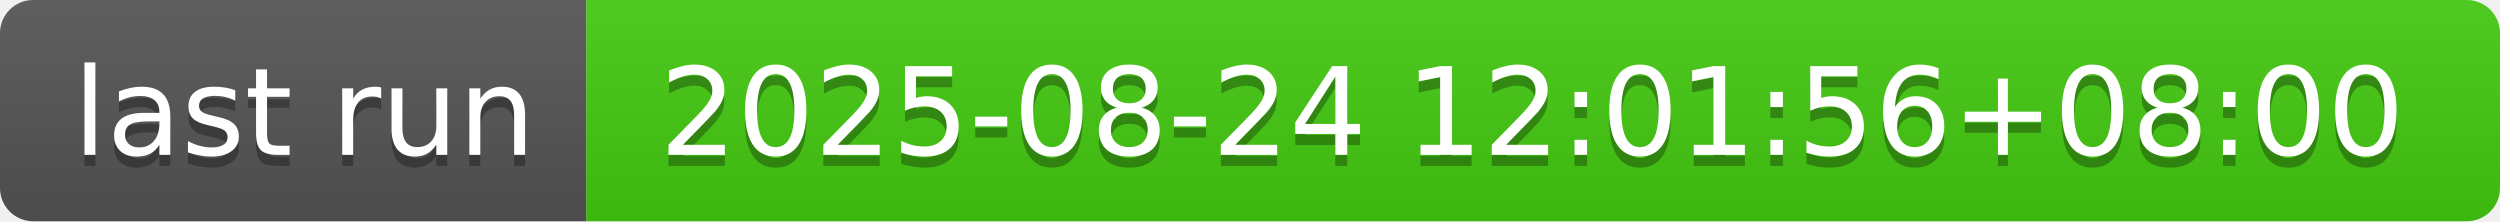
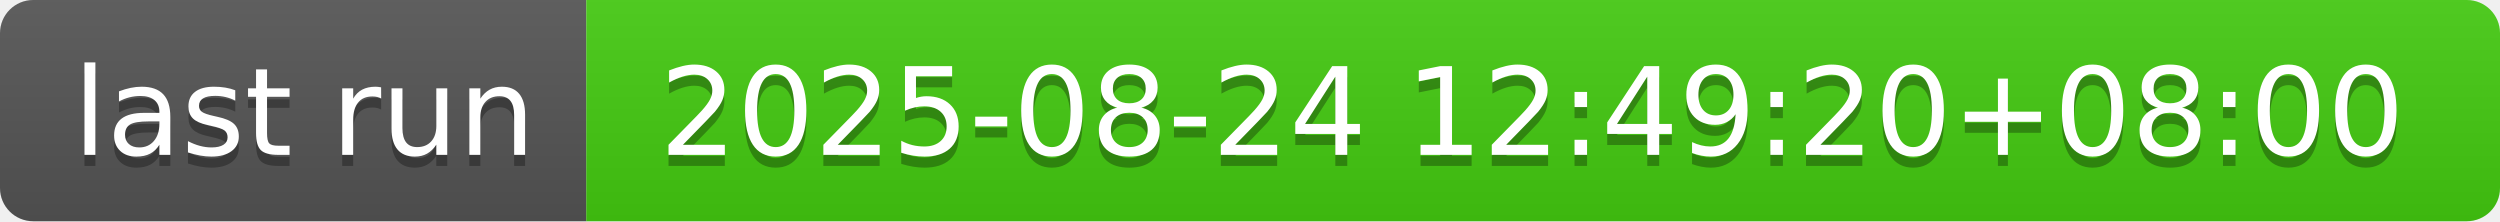
- <svg xmlns="http://www.w3.org/2000/svg" width="226" height="20" role="img" aria-label="last run: 2025-08-24 12:01:56+08:00">
+ <svg xmlns="http://www.w3.org/2000/svg" width="226" height="20" role="img" aria-label="last run: 2025-08-24 12:49:20+08:00">
  <linearGradient id="s" x2="0" y2="100%">
    <stop offset="0" stop-color="#bbb" stop-opacity=".1" />
    <stop offset="1" stop-opacity=".1" />
  </linearGradient>
  <clipPath id="r">
    <rect width="226" height="20" rx="3" fill="#fff" />
  </clipPath>
  <g clip-path="url(#r)">
    <rect width="53" height="20" fill="#555" />
    <rect x="53" width="173" height="20" fill="#4c1" />
    <rect width="226" height="20" fill="url(#s)" />
  </g>
  <g fill="#fff" text-anchor="middle" font-family="Verdana,Geneva,DejaVu Sans,sans-serif" text-rendering="geometricPrecision" font-size="110">
    <text aria-hidden="true" x="275" y="150" fill="#010101" fill-opacity=".3" transform="scale(.1)" textLength="430">last run</text>
    <text x="275" y="140" transform="scale(.1)" fill="#fff" textLength="430">last run</text>
-     <text aria-hidden="true" x="1385" y="150" fill="#010101" fill-opacity=".3" transform="scale(.1)" textLength="1630">2025-08-24 12:01:56+08:00</text>
-     <text x="1385" y="140" transform="scale(.1)" fill="#fff" textLength="1630">2025-08-24 12:01:56+08:00</text>
+     <text aria-hidden="true" x="1385" y="150" fill="#010101" fill-opacity=".3" transform="scale(.1)" textLength="1630">2025-08-24 12:49:20+08:00</text>
+     <text x="1385" y="140" transform="scale(.1)" fill="#fff" textLength="1630">2025-08-24 12:49:20+08:00</text>
  </g>
</svg>
